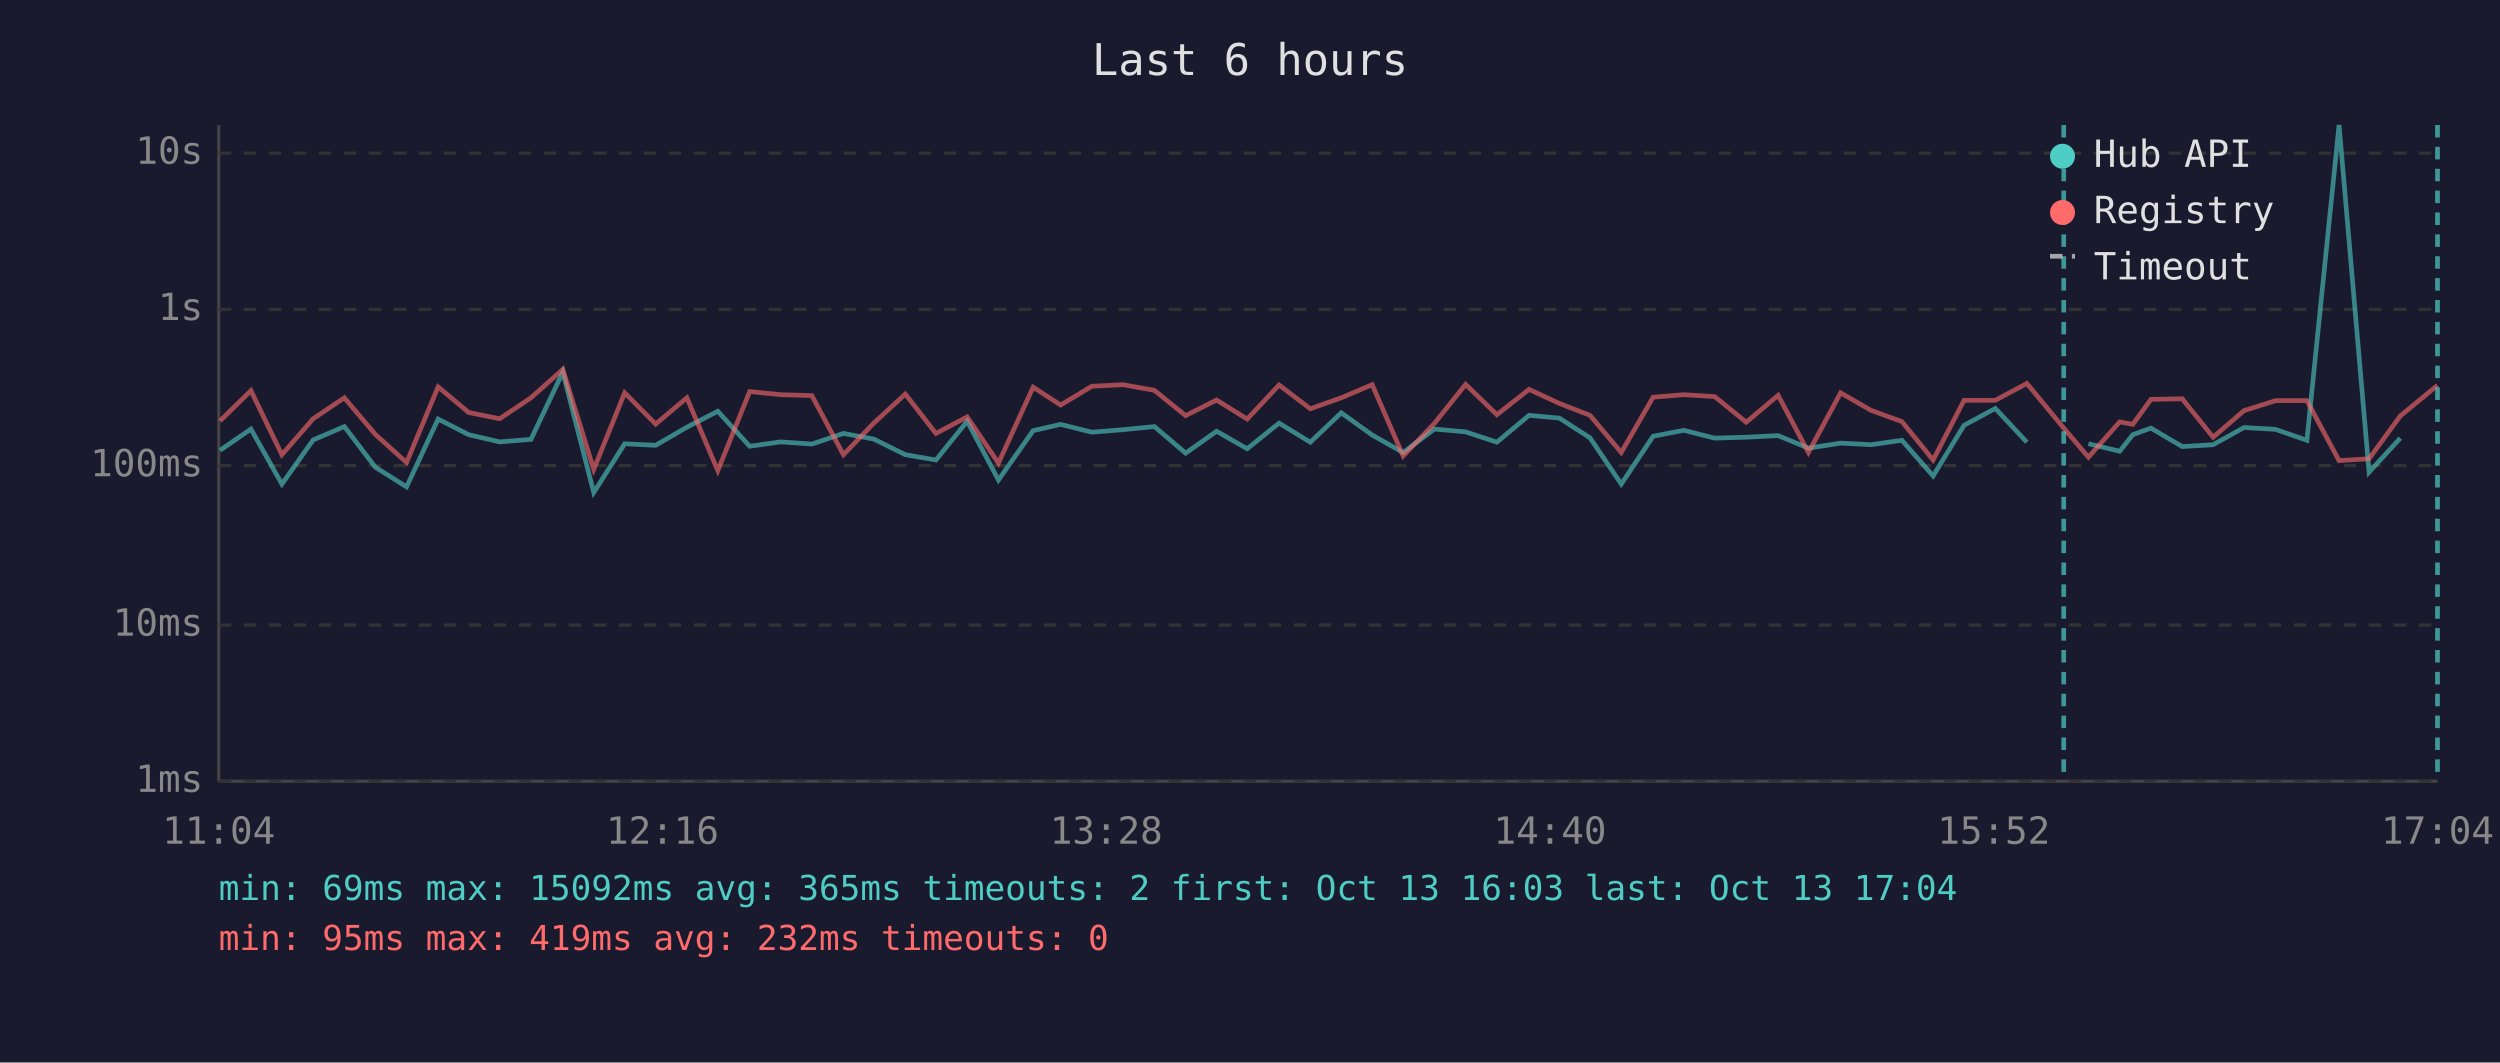
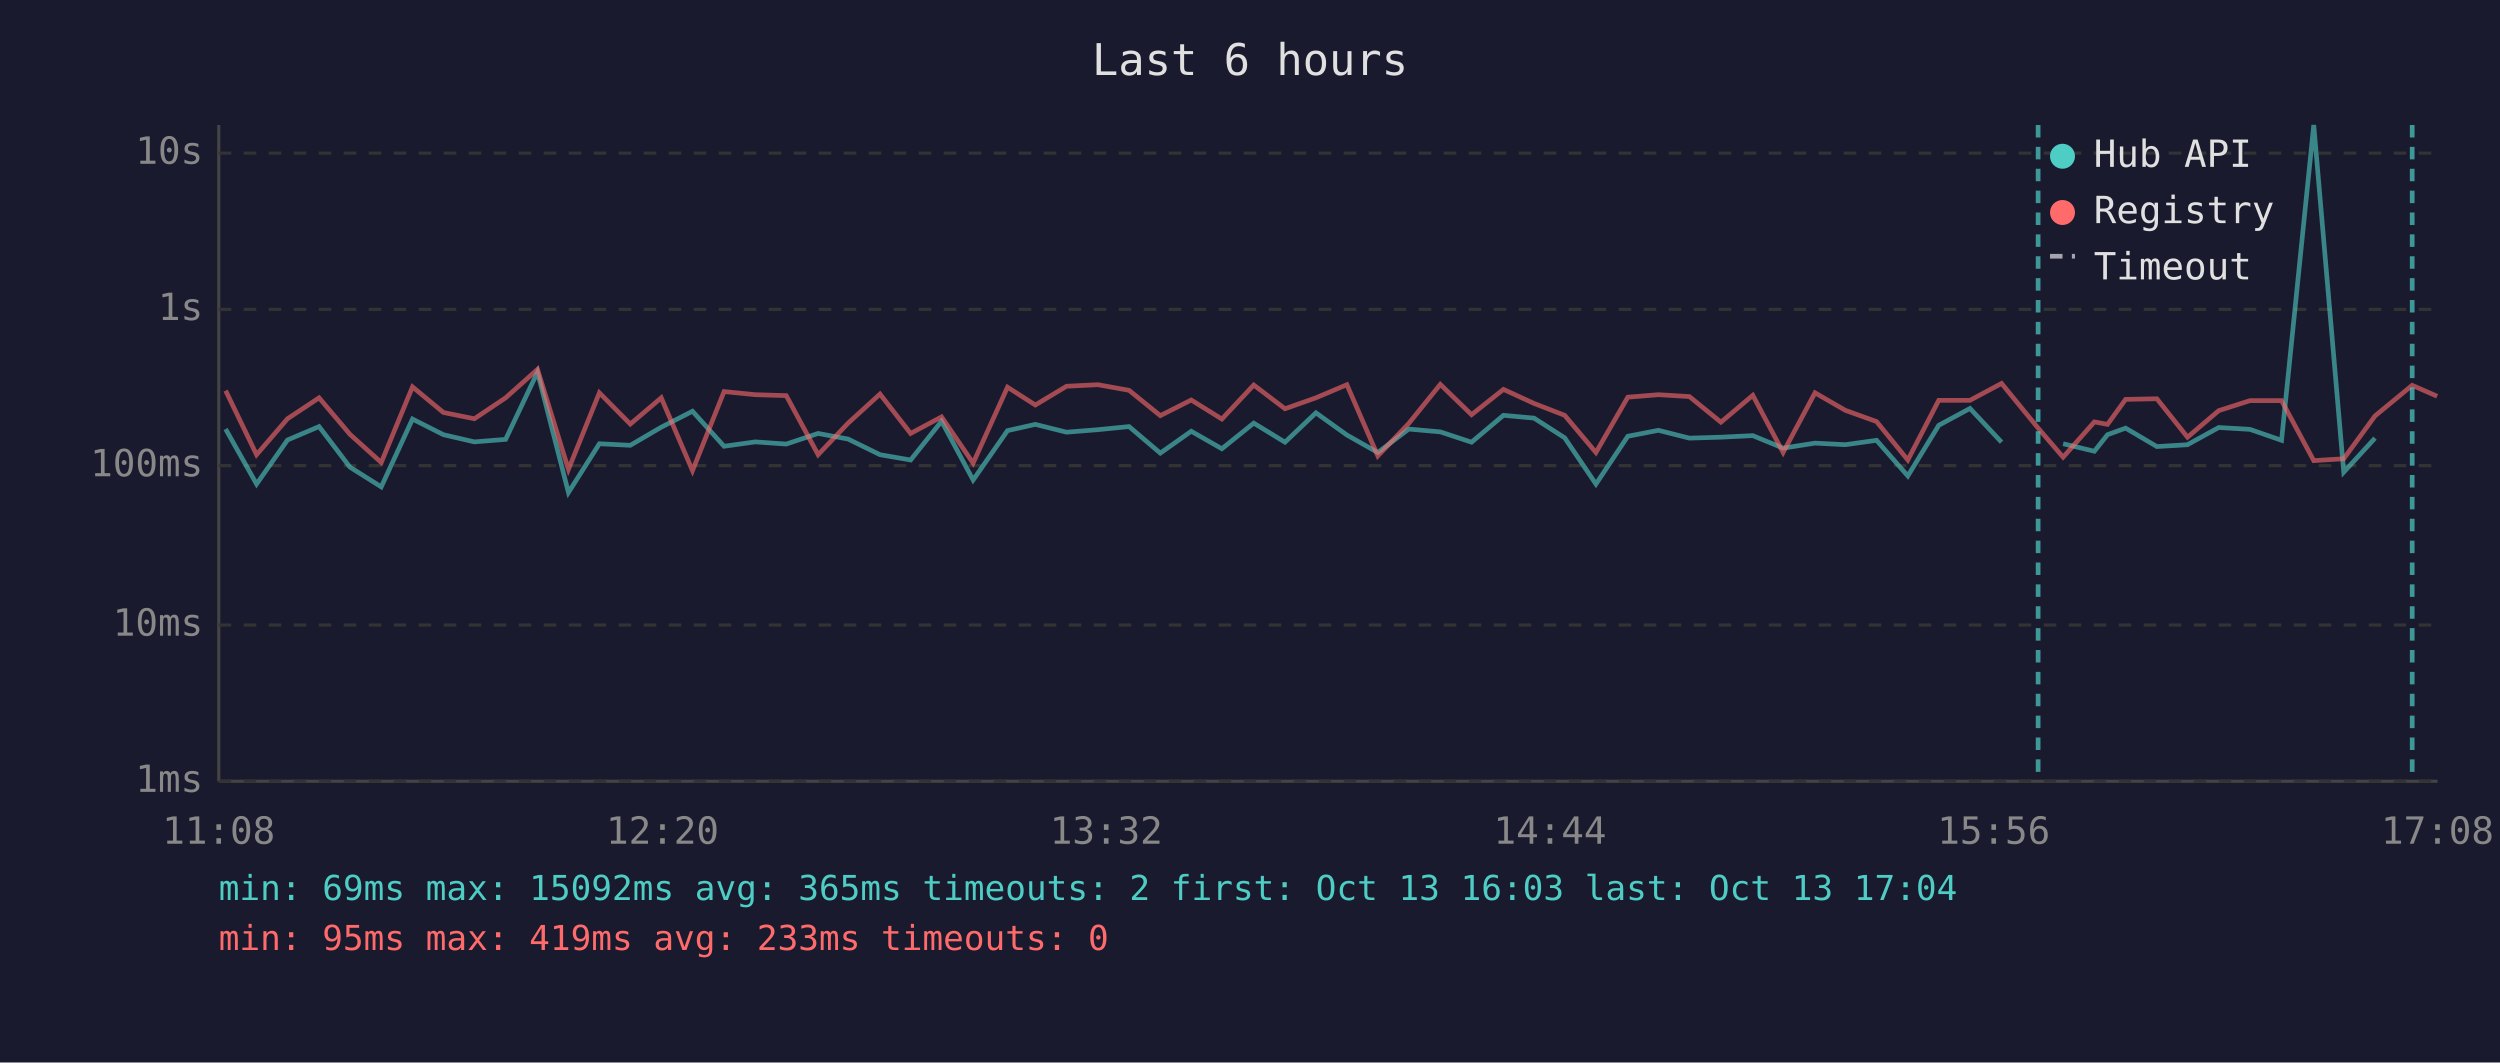
<svg xmlns="http://www.w3.org/2000/svg" viewBox="0 0 800 340" font-family="monospace" font-size="12">
  <rect width="800" height="340" fill="#1a1a2e" />
  <text x="400" y="24" fill="#e0e0e0" font-size="14" text-anchor="middle">Last 6 hours</text>
  <line x1="70" y1="40" x2="70" y2="250" stroke="#444" stroke-width="1" />
  <line x1="70" y1="250" x2="780" y2="250" stroke="#444" stroke-width="1" />
  <line x1="70" y1="250" x2="780" y2="250" stroke="#333" stroke-width="1" stroke-dasharray="4" />
  <text x="65" y="250" fill="#888" text-anchor="end" dominant-baseline="middle">1ms</text>
  <line x1="70" y1="200" x2="780" y2="200" stroke="#333" stroke-width="1" stroke-dasharray="4" />
  <text x="65" y="200" fill="#888" text-anchor="end" dominant-baseline="middle">10ms</text>
  <line x1="70" y1="149" x2="780" y2="149" stroke="#333" stroke-width="1" stroke-dasharray="4" />
  <text x="65" y="149" fill="#888" text-anchor="end" dominant-baseline="middle">100ms</text>
  <line x1="70" y1="99" x2="780" y2="99" stroke="#333" stroke-width="1" stroke-dasharray="4" />
  <text x="65" y="99" fill="#888" text-anchor="end" dominant-baseline="middle">1s</text>
  <line x1="70" y1="49" x2="780" y2="49" stroke="#333" stroke-width="1" stroke-dasharray="4" />
  <text x="65" y="49" fill="#888" text-anchor="end" dominant-baseline="middle">10s</text>
-   <text x="70" y="270" fill="#888" text-anchor="middle">11:04</text>
-   <text x="212" y="270" fill="#888" text-anchor="middle">12:16</text>
-   <text x="354" y="270" fill="#888" text-anchor="middle">13:28</text>
-   <text x="496" y="270" fill="#888" text-anchor="middle">14:40</text>
-   <text x="638" y="270" fill="#888" text-anchor="middle">15:52</text>
-   <text x="780" y="270" fill="#888" text-anchor="middle">17:04</text>
-   <polyline points="70.4,144.1 80.3,137.3 90.2,154.9 100.2,140.8 110.2,136.5 120.1,149.5 130.1,155.8 140.2,134.1 150.0,139.1 159.9,141.4 169.9,140.6 180.1,119.1 190.0,157.6 199.9,142.0 209.8,142.5 219.8,136.7 229.7,131.6 239.9,142.8 249.8,141.4 259.8,142.1 269.9,138.7 279.6,140.5 289.7,145.5 299.5,147.2 309.5,134.8 319.5,153.6 330.6,137.8 339.4,135.8 349.4,138.3 359.4,137.5 369.4,136.5 379.4,145.0 389.3,138.0 399.1,143.6 409.3,135.4 419.3,141.5 429.2,132.1 439.1,139.2 449.0,144.8 459.0,137.3 469.0,138.2 479.0,141.5 489.3,132.9 499.0,133.8 508.8,140.1 518.8,154.9 529.0,139.6 538.8,137.7 548.7,140.2 558.8,139.9 569.0,139.4 578.7,143.4 589.0,141.8 598.7,142.3 608.6,140.9 618.6,152.3 628.5,136.1 638.5,130.7 648.6,141.5" fill="none" stroke="#4ecdc4" stroke-width="1.5" opacity="0.6" />
-   <polyline points="668.3,142.0 678.3,144.4 682.5,139.1 688.3,137.0 698.3,142.9 708.2,142.3 718.1,136.8 728.2,137.4 738.2,140.9 748.5,40.0 758.1,151.1 768.1,140.2" fill="none" stroke="#4ecdc4" stroke-width="1.5" opacity="0.6" />
-   <polyline points="70.4,134.7 80.3,125.0 90.2,145.5 100.2,134.0 110.2,127.3 120.1,139.0 130.1,148.0 140.2,123.8 150.0,132.0 159.9,134.0 169.9,127.3 180.1,118.2 190.0,150.2 199.9,125.7 209.8,135.7 219.8,127.3 229.7,150.6 239.9,125.3 249.8,126.3 259.8,126.6 269.9,145.5 279.6,135.4 289.7,126.1 299.5,138.7 309.5,133.4 319.5,148.2 330.6,123.9 339.4,129.6 349.4,123.6 359.4,123.1 369.4,124.9 379.4,133.0 389.3,128.0 399.1,134.1 409.3,123.2 419.3,130.8 429.2,127.3 439.1,123.1 449.0,145.9 459.0,135.5 469.0,123.0 479.0,132.7 489.3,124.6 499.0,129.1 508.8,132.9 518.8,144.8 529.0,127.1 538.8,126.3 548.7,126.9 558.8,135.1 569.0,126.5 578.7,144.8 589.0,125.7 598.7,131.3 608.6,134.9 618.6,147.2 628.5,128.1 638.5,128.1 648.6,122.7 660.4,137.0 668.3,146.3 678.3,135.0 682.5,135.8 688.3,127.8 698.3,127.6 708.2,139.9 718.1,131.4 728.2,128.2 738.2,128.2 748.5,147.4 758.1,146.8 768.1,133.1 780.0,123.3" fill="none" stroke="#ff6b6b" stroke-width="1.5" opacity="0.6" />
-   <line x1="660.4" y1="40" x2="660.4" y2="250" stroke="#4ecdc4" stroke-width="1.5" stroke-dasharray="4,3" opacity="0.7" />
-   <line x1="780.0" y1="40" x2="780.0" y2="250" stroke="#4ecdc4" stroke-width="1.5" stroke-dasharray="4,3" opacity="0.7" />
+   <text x="70" y="270" fill="#888" text-anchor="middle">11:08</text>
+   <text x="212" y="270" fill="#888" text-anchor="middle">12:20</text>
+   <text x="354" y="270" fill="#888" text-anchor="middle">13:32</text>
+   <text x="496" y="270" fill="#888" text-anchor="middle">14:44</text>
+   <text x="638" y="270" fill="#888" text-anchor="middle">15:56</text>
+   <text x="780" y="270" fill="#888" text-anchor="middle">17:08</text>
+   <polyline points="72.2,137.3 82.1,154.9 92.0,140.8 102.1,136.5 112.0,149.5 122.0,155.8 132.0,134.1 141.9,139.1 151.8,141.4 161.8,140.6 172.0,119.1 181.9,157.6 191.8,142.0 201.7,142.5 211.6,136.7 221.6,131.6 231.7,142.8 241.7,141.4 251.6,142.1 261.8,138.7 271.4,140.5 281.6,145.5 291.4,147.2 301.3,134.8 311.4,153.6 322.4,137.8 331.3,135.8 341.3,138.3 351.3,137.5 361.3,136.5 371.3,145.0 381.2,138.0 391.0,143.6 401.2,135.4 411.2,141.5 421.1,132.1 431.0,139.2 440.9,144.8 450.8,137.3 460.9,138.2 470.9,141.5 481.1,132.9 490.9,133.8 500.7,140.1 510.7,154.9 520.9,139.6 530.7,137.7 540.6,140.2 550.7,139.9 560.9,139.4 570.6,143.4 580.8,141.8 590.5,142.3 600.5,140.9 610.5,152.3 620.4,136.1 630.4,130.7 640.5,141.5" fill="none" stroke="#4ecdc4" stroke-width="1.5" opacity="0.6" />
+   <polyline points="660.2,142.0 670.2,144.4 674.4,139.1 680.2,137.0 690.2,142.9 700.0,142.3 710.0,136.8 720.0,137.4 730.1,140.9 740.4,40.0 750.0,151.1 760.0,140.2" fill="none" stroke="#4ecdc4" stroke-width="1.5" opacity="0.6" />
+   <polyline points="72.2,125.0 82.1,145.5 92.0,134.0 102.1,127.3 112.0,139.0 122.0,148.0 132.0,123.8 141.9,132.0 151.8,134.0 161.8,127.3 172.0,118.2 181.9,150.2 191.8,125.7 201.7,135.7 211.6,127.3 221.6,150.6 231.7,125.3 241.7,126.3 251.6,126.6 261.8,145.5 271.4,135.4 281.6,126.1 291.4,138.7 301.3,133.4 311.4,148.2 322.4,123.9 331.3,129.6 341.3,123.6 351.3,123.1 361.3,124.9 371.3,133.0 381.2,128.0 391.0,134.1 401.2,123.2 411.2,130.8 421.1,127.3 431.0,123.1 440.9,145.9 450.8,135.5 460.9,123.0 470.9,132.7 481.1,124.6 490.9,129.1 500.7,132.9 510.7,144.8 520.9,127.1 530.7,126.3 540.6,126.9 550.7,135.1 560.9,126.5 570.6,144.8 580.8,125.7 590.5,131.3 600.5,134.9 610.5,147.2 620.4,128.1 630.4,128.1 640.5,122.7 652.2,137.0 660.2,146.3 670.2,135.0 674.4,135.8 680.2,127.8 690.2,127.6 700.0,139.9 710.0,131.4 720.0,128.2 730.1,128.2 740.4,147.4 750.0,146.8 760.0,133.1 771.9,123.3 779.9,126.8" fill="none" stroke="#ff6b6b" stroke-width="1.5" opacity="0.6" />
+   <line x1="652.2" y1="40" x2="652.2" y2="250" stroke="#4ecdc4" stroke-width="1.5" stroke-dasharray="4,3" opacity="0.7" />
+   <line x1="771.9" y1="40" x2="771.9" y2="250" stroke="#4ecdc4" stroke-width="1.5" stroke-dasharray="4,3" opacity="0.7" />
  <circle cx="660" cy="50" r="4" fill="#4ecdc4" />
  <text x="670" y="50" fill="#e0e0e0" dominant-baseline="middle">Hub API</text>
  <circle cx="660" cy="68" r="4" fill="#ff6b6b" />
  <text x="670" y="68" fill="#e0e0e0" dominant-baseline="middle">Registry</text>
  <line x1="656" y1="82" x2="664" y2="82" stroke="#e0e0e0" stroke-width="1.5" stroke-dasharray="4,3" opacity="0.7" />
  <text x="670" y="86" fill="#e0e0e0" dominant-baseline="middle">Timeout</text>
  <text x="70" y="288" fill="#4ecdc4" font-size="11">min: 69ms  max: 15092ms  avg: 365ms  timeouts: 2  first: Oct 13 16:03  last: Oct 13 17:04</text>
-   <text x="70" y="304" fill="#ff6b6b" font-size="11">min: 95ms  max: 419ms  avg: 232ms  timeouts: 0</text>
+   <text x="70" y="304" fill="#ff6b6b" font-size="11">min: 95ms  max: 419ms  avg: 233ms  timeouts: 0</text>
</svg>
